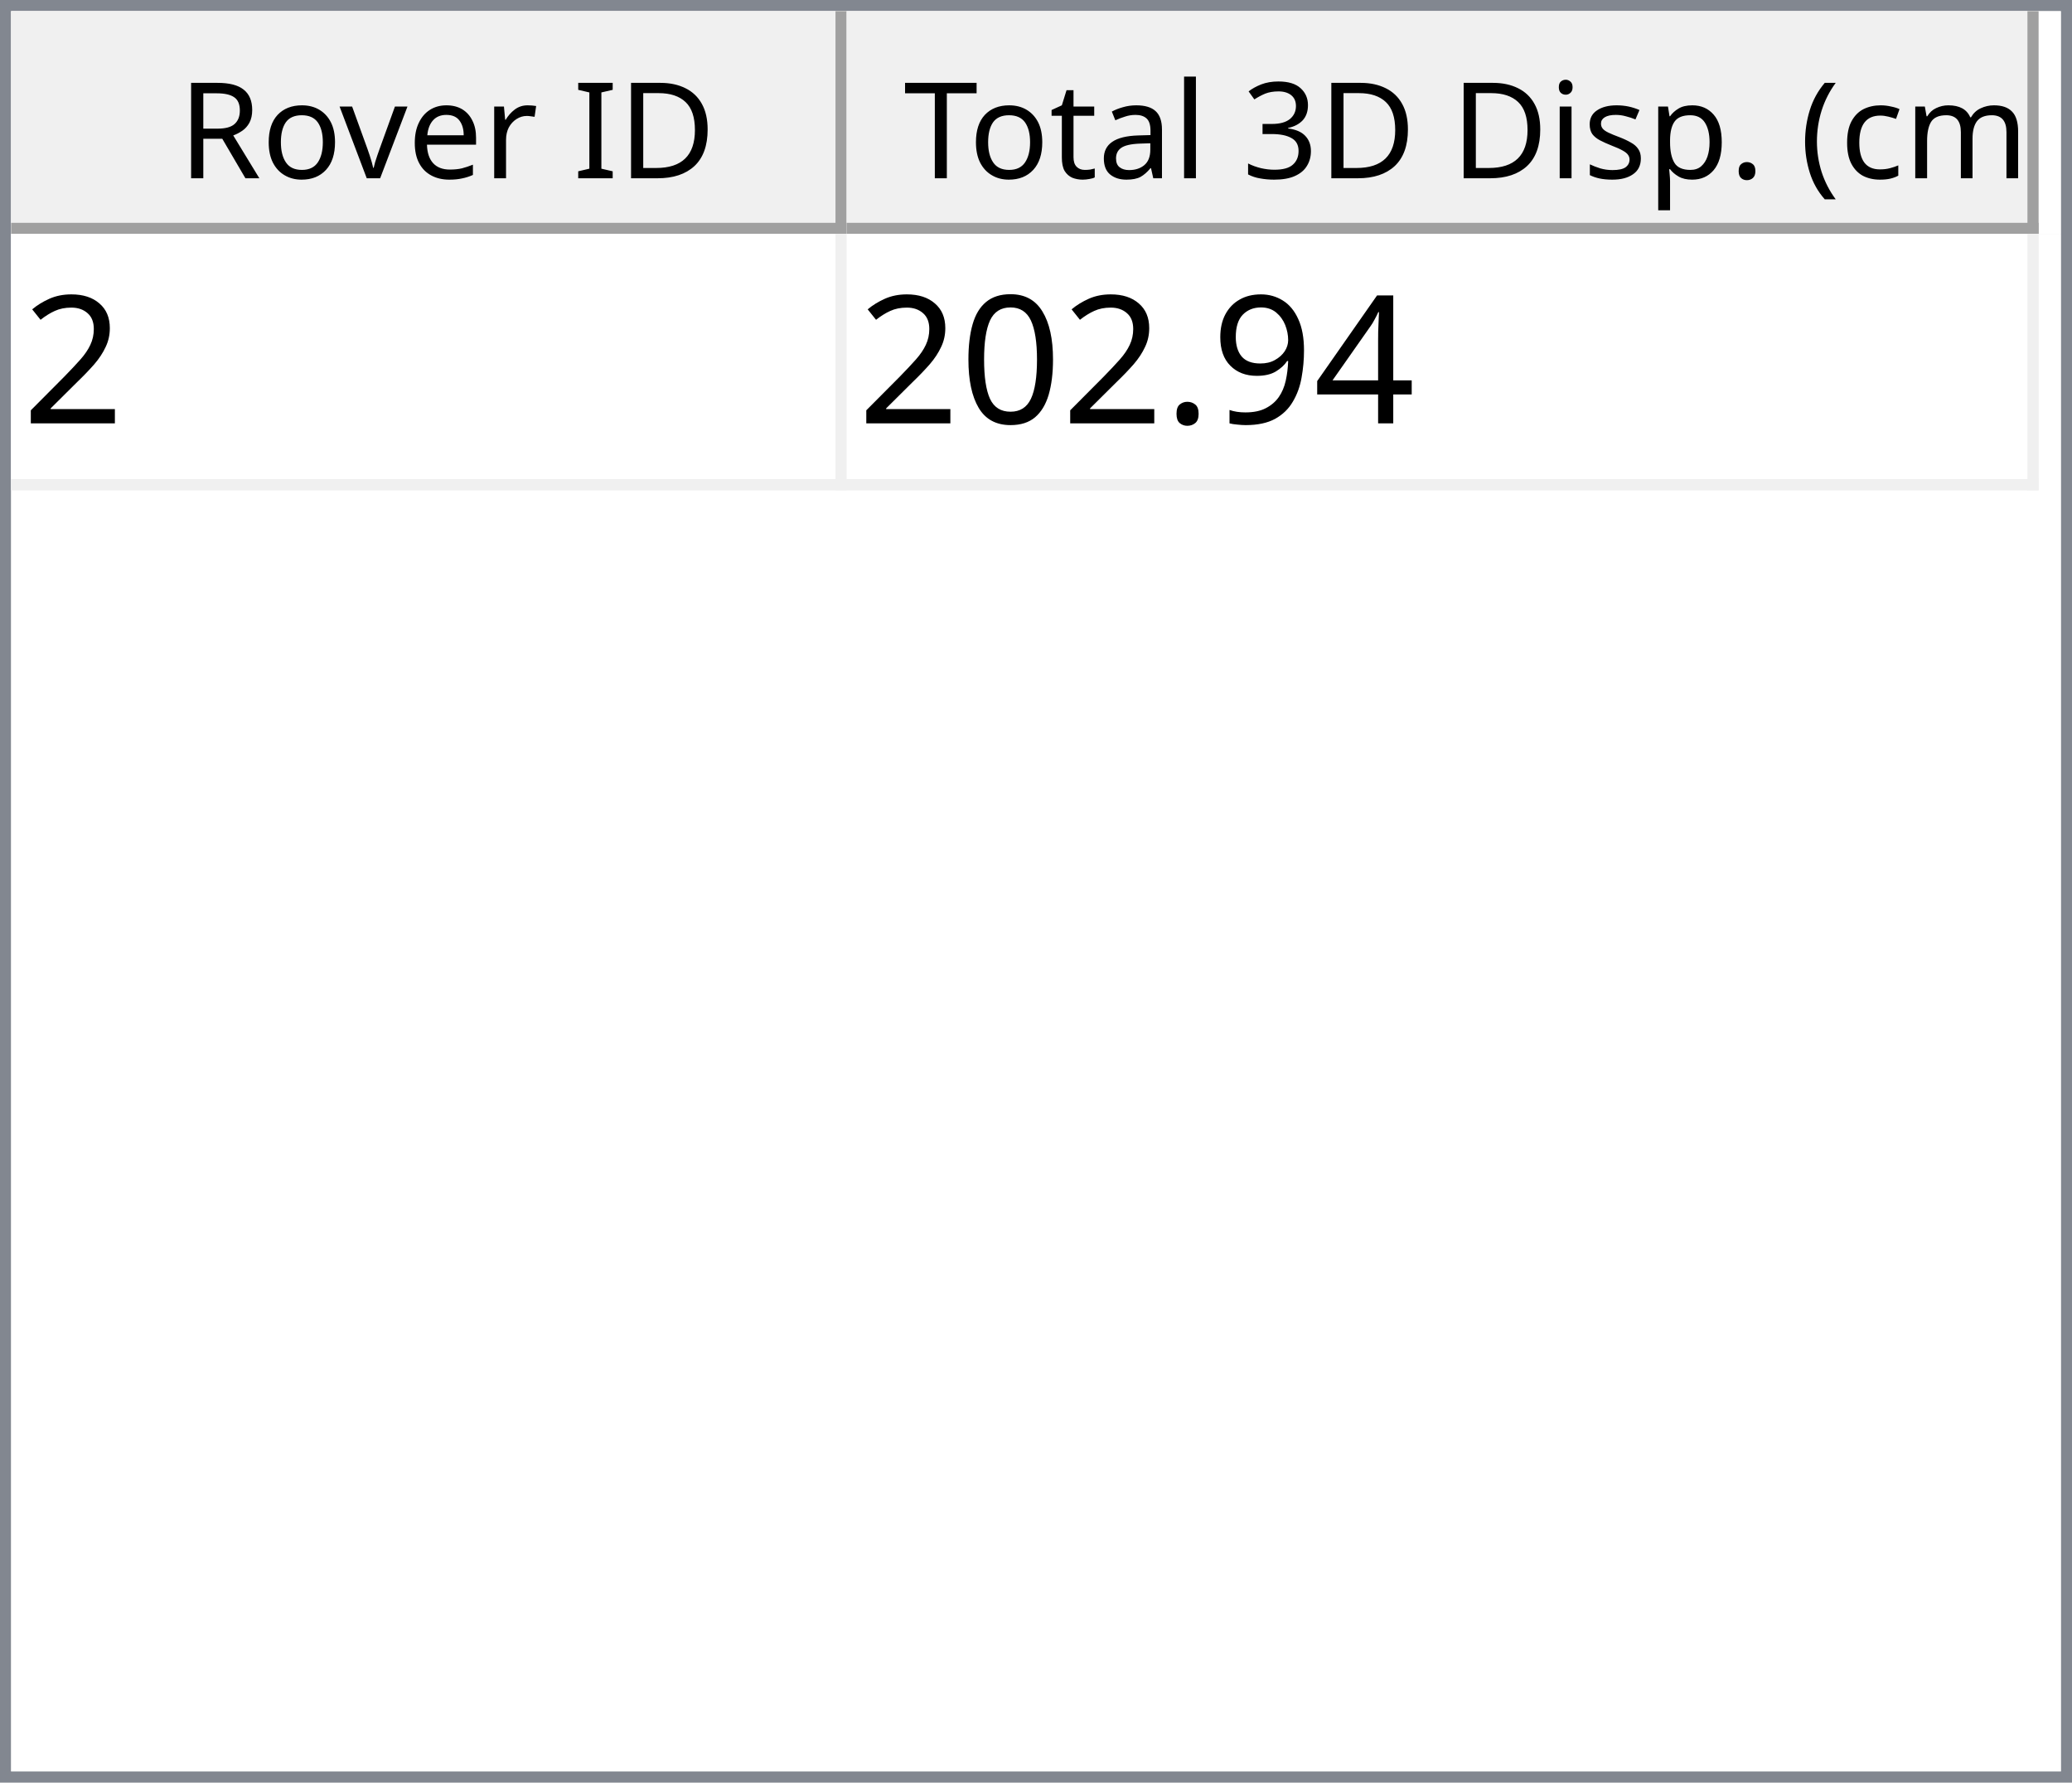
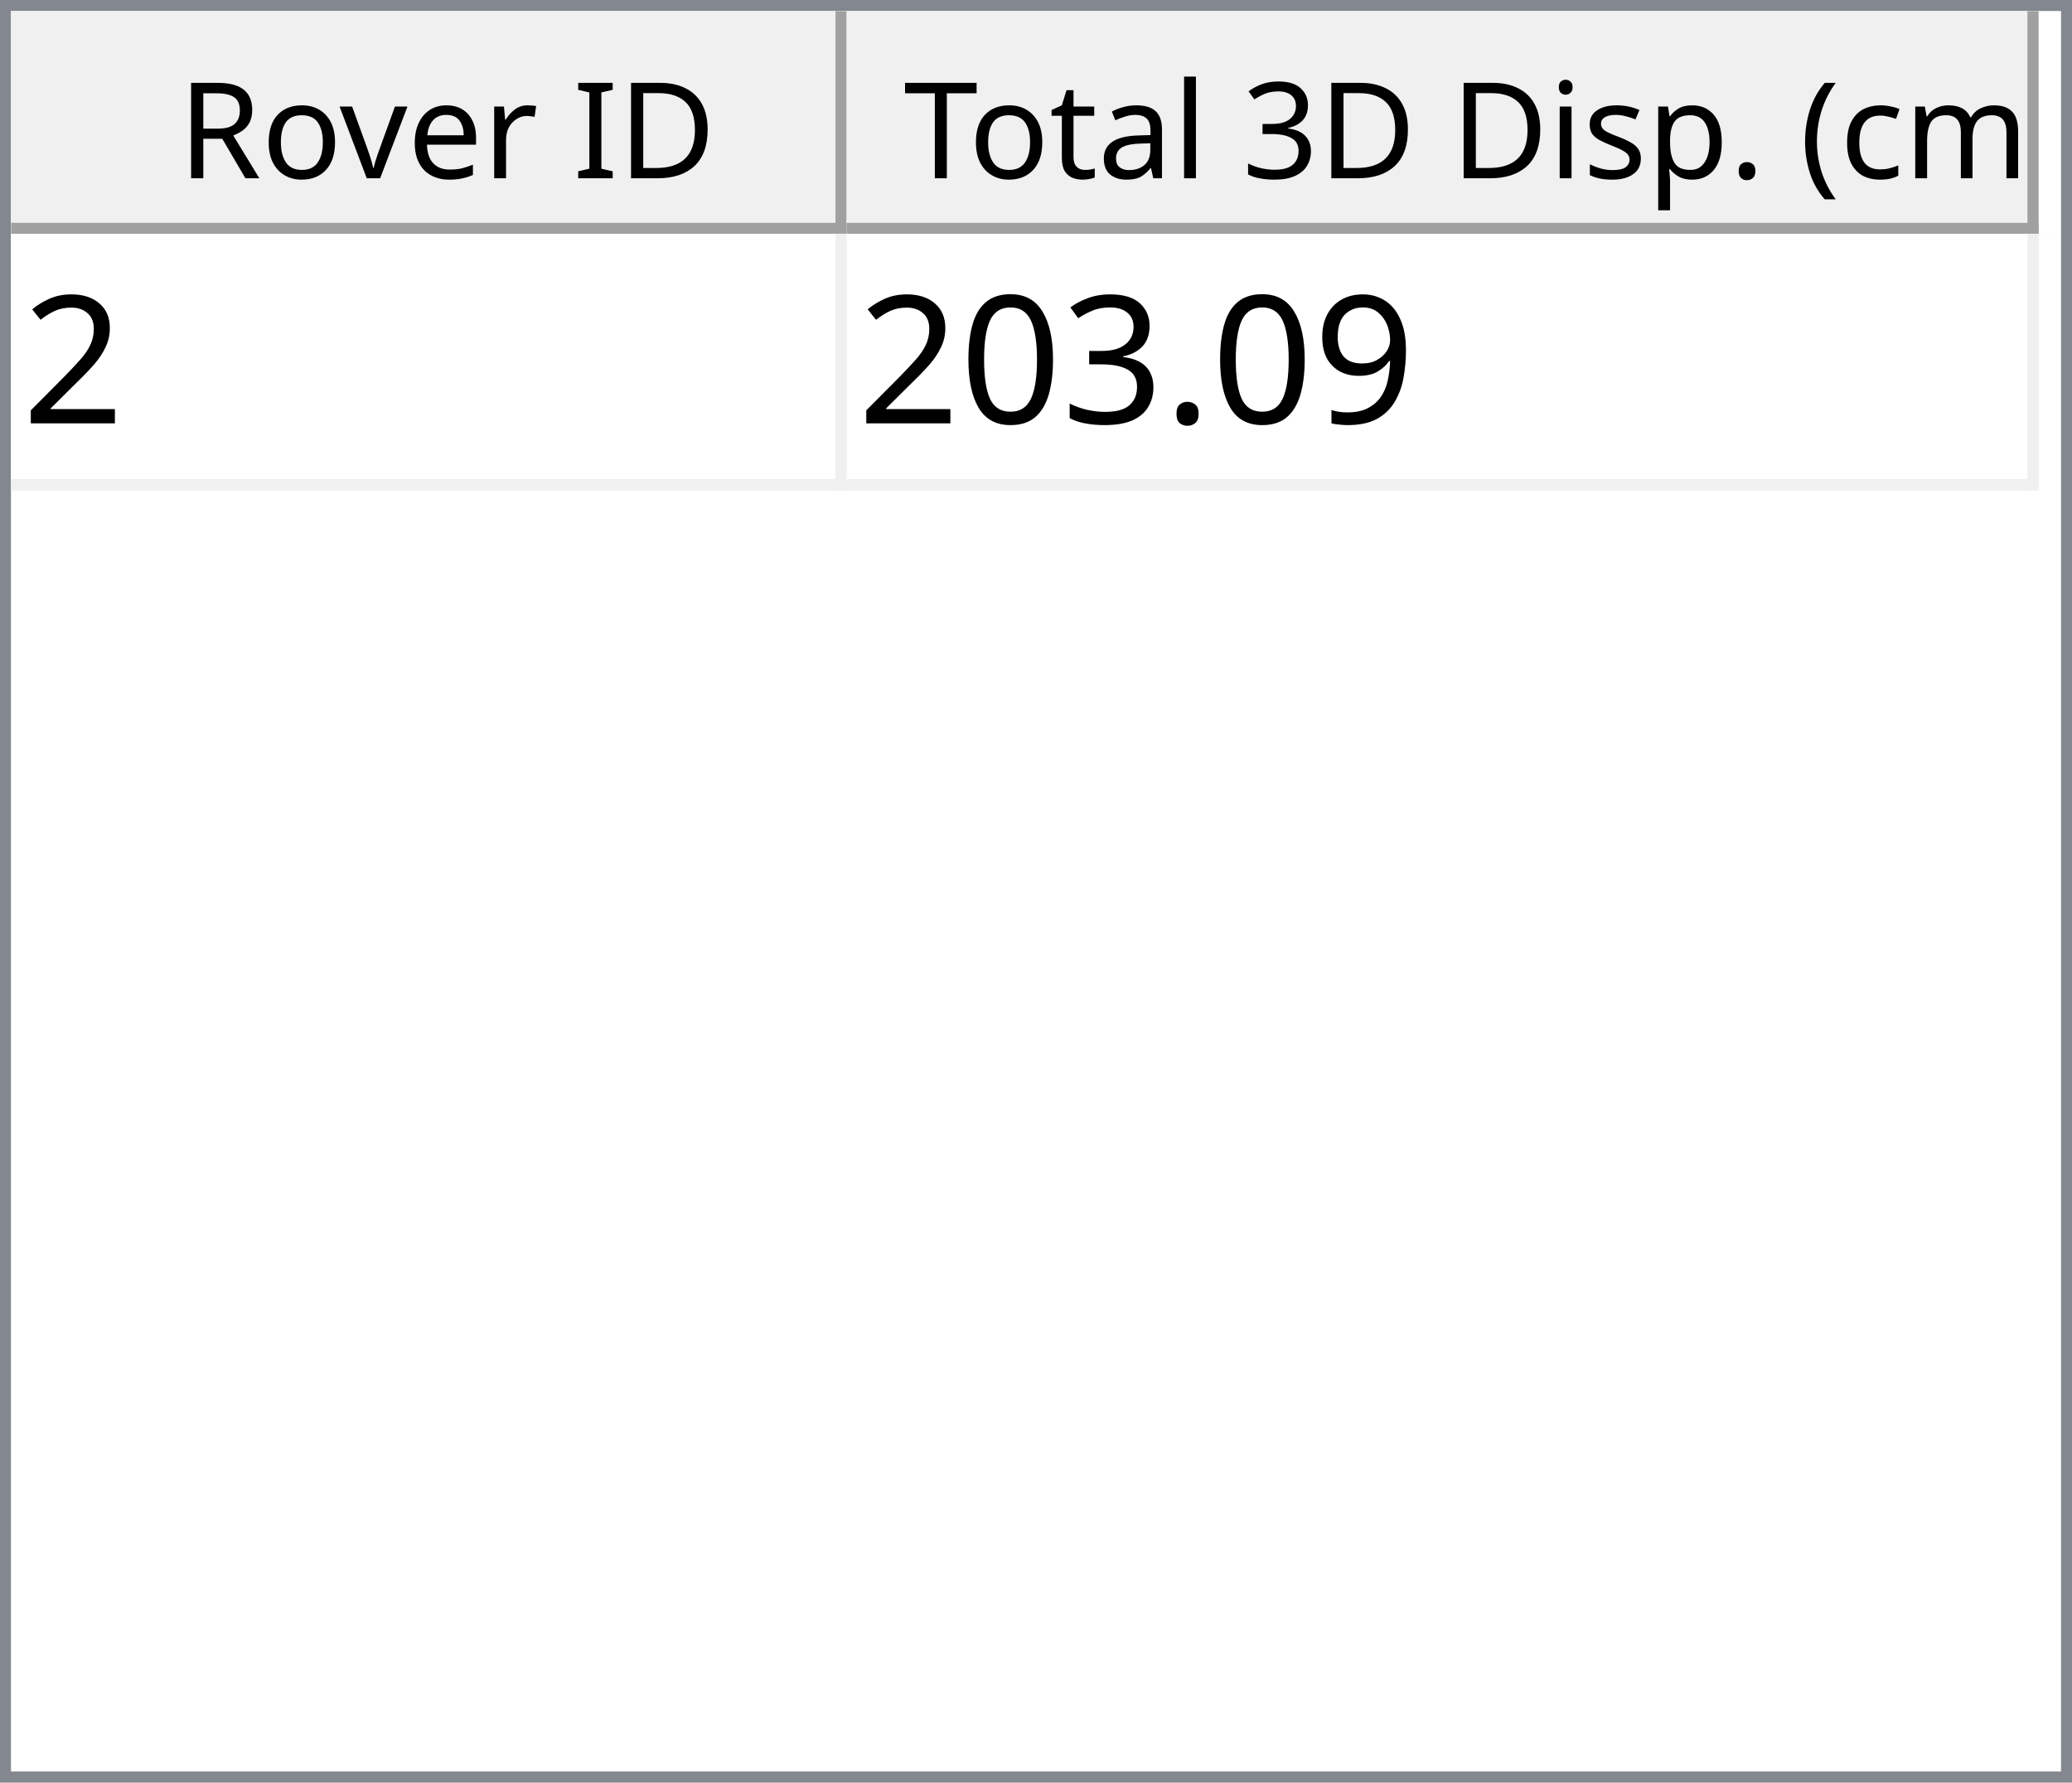
<svg xmlns="http://www.w3.org/2000/svg" style="fill-opacity:1; color-rendering:auto; color-interpolation:auto; text-rendering:auto; stroke:black; stroke-linecap:square; stroke-miterlimit:10; shape-rendering:auto; stroke-opacity:1; fill:black; stroke-dasharray:none; font-weight:normal; stroke-width:1; font-family:'Dialog'; font-style:normal; stroke-linejoin:miter; font-size:12px; stroke-dashoffset:0; image-rendering:auto;" width="186" height="160">
  <defs id="genericDefs" />
  <g>
    <defs id="defs1">
      <clipPath clipPathUnits="userSpaceOnUse" id="clipPath1">
        <path d="M0 0 L186 0 L186 160 L0 160 L0 0 Z" />
      </clipPath>
      <clipPath clipPathUnits="userSpaceOnUse" id="clipPath2">
        <path d="M0 0 L0 160 L186 160 L186 0 Z" />
      </clipPath>
      <clipPath clipPathUnits="userSpaceOnUse" id="clipPath3">
        <path d="M0 0 L0 20 L184 20 L184 0 Z" />
      </clipPath>
      <clipPath clipPathUnits="userSpaceOnUse" id="clipPath4">
        <path d="M0 0 L0 20 L75 20 L75 0 Z" />
      </clipPath>
      <clipPath clipPathUnits="userSpaceOnUse" id="clipPath5">
        <path d="M1 1 L1 19 L74 19 L74 1 Z" />
      </clipPath>
      <clipPath clipPathUnits="userSpaceOnUse" id="clipPath6">
        <path d="M0 0 L0 18 L73 18 L73 0 Z" />
      </clipPath>
      <clipPath clipPathUnits="userSpaceOnUse" id="clipPath7">
        <path d="M-0.5 -0.5 L-0.5 19.5 L74.5 19.5 L74.5 -0.5 Z" />
      </clipPath>
      <clipPath clipPathUnits="userSpaceOnUse" id="clipPath8">
        <path d="M0 0 L0 20 L107 20 L107 0 Z" />
      </clipPath>
      <clipPath clipPathUnits="userSpaceOnUse" id="clipPath9">
        <path d="M1 1 L1 19 L106 19 L106 1 Z" />
      </clipPath>
      <clipPath clipPathUnits="userSpaceOnUse" id="clipPath10">
        <path d="M0 0 L0 18 L105 18 L105 0 Z" />
      </clipPath>
      <clipPath clipPathUnits="userSpaceOnUse" id="clipPath11">
        <path d="M-0.5 -0.5 L-0.5 19.5 L106.5 19.5 L106.5 -0.5 Z" />
      </clipPath>
      <clipPath clipPathUnits="userSpaceOnUse" id="clipPath12">
        <path d="M0 0 L0 138 L184 138 L184 0 Z" />
      </clipPath>
      <clipPath clipPathUnits="userSpaceOnUse" id="clipPath13">
        <path d="M0 0 L0 23 L182 23 L182 0 Z" />
      </clipPath>
      <clipPath clipPathUnits="userSpaceOnUse" id="clipPath14">
        <path d="M-0.5 -0.5 L-0.5 22.5 L181.5 22.5 L181.5 -0.5 Z" />
      </clipPath>
      <clipPath clipPathUnits="userSpaceOnUse" id="clipPath15">
        <path d="M0 0 L0 22 L74 22 L74 0 Z" />
      </clipPath>
      <clipPath clipPathUnits="userSpaceOnUse" id="clipPath16">
        <path d="M0 0 L0 22 L106 22 L106 0 Z" />
      </clipPath>
      <font horiz-adv-x="64.551" id="font1">
        <font-face ascent="107.91" descent="25.098" units-per-em="100" style="font-style:normal; font-family:Segoe UI; font-weight:normal;" />
        <missing-glyph horiz-adv-x="64.551" d="M8.109 0 L8.109 68.266 L56.453 68.266 L56.453 0 L8.109 0 ZM15.328 7.234 L49.219 7.234 L49.219 61.031 L15.328 61.031 L15.328 7.234 Z" />
        <glyph unicode="D" horiz-adv-x="70.117" d="M9.188 0 L9.188 70.016 L28.516 70.016 Q65.531 70.016 65.531 35.891 Q65.531 19.672 55.25 9.836 Q44.969 0 27.734 0 L9.188 0 ZM17.391 62.594 L17.391 7.422 L27.828 7.422 Q41.609 7.422 49.273 14.797 Q56.938 22.172 56.938 35.688 Q56.938 62.594 28.328 62.594 L17.391 62.594 Z" />
        <glyph unicode="I" horiz-adv-x="26.611" d="M17.391 0 L9.188 0 L9.188 70.016 L17.391 70.016 L17.391 0 Z" />
        <glyph unicode=" " horiz-adv-x="27.393" d="" />
        <glyph unicode="r" horiz-adv-x="34.766" d="M34.188 41.891 Q32.078 43.5 28.125 43.5 Q23 43.5 19.555 38.672 Q16.109 33.844 16.109 25.484 L16.109 0 L8.109 0 L8.109 50 L16.109 50 L16.109 39.703 L16.312 39.703 Q18.016 44.969 21.531 47.922 Q25.047 50.875 29.391 50.875 Q32.516 50.875 34.188 50.203 L34.188 41.891 Z" />
        <glyph unicode="e" horiz-adv-x="52.295" d="M48.297 23 L12.984 23 Q13.188 14.656 17.484 10.109 Q21.781 5.562 29.297 5.562 Q37.75 5.562 44.828 11.141 L44.828 3.609 Q38.234 -1.172 27.391 -1.172 Q16.797 -1.172 10.742 5.641 Q4.688 12.453 4.688 24.812 Q4.688 36.469 11.305 43.82 Q17.922 51.172 27.734 51.172 Q37.547 51.172 42.922 44.828 Q48.297 38.484 48.297 27.203 L48.297 23 ZM40.094 29.781 Q40.047 36.719 36.75 40.578 Q33.453 44.438 27.594 44.438 Q21.922 44.438 17.969 40.383 Q14.016 36.328 13.094 29.781 L40.094 29.781 Z" />
        <glyph unicode="v" horiz-adv-x="47.9" d="M47.406 50 L27.484 0 L19.625 0 L0.688 50 L9.469 50 L22.172 13.672 Q23.578 9.672 23.922 6.688 L24.125 6.688 Q24.609 10.453 25.688 13.484 L38.969 50 L47.406 50 Z" />
        <glyph unicode="o" horiz-adv-x="58.594" d="M29 -1.172 Q17.922 -1.172 11.305 5.836 Q4.688 12.844 4.688 24.422 Q4.688 37.016 11.57 44.094 Q18.453 51.172 30.172 51.172 Q41.359 51.172 47.633 44.289 Q53.906 37.406 53.906 25.203 Q53.906 13.234 47.141 6.031 Q40.375 -1.172 29 -1.172 ZM29.594 44.438 Q21.875 44.438 17.383 39.188 Q12.891 33.938 12.891 24.703 Q12.891 15.828 17.43 10.695 Q21.969 5.562 29.594 5.562 Q37.359 5.562 41.531 10.594 Q45.703 15.625 45.703 24.906 Q45.703 34.281 41.531 39.359 Q37.359 44.438 29.594 44.438 Z" />
        <glyph unicode="R" horiz-adv-x="59.814" d="M59.375 0 L49.609 0 L37.891 19.625 Q36.281 22.359 34.766 24.289 Q33.25 26.219 31.664 27.438 Q30.078 28.656 28.25 29.219 Q26.422 29.781 24.125 29.781 L17.391 29.781 L17.391 0 L9.188 0 L9.188 70.016 L30.078 70.016 Q34.672 70.016 38.555 68.867 Q42.438 67.719 45.289 65.375 Q48.141 63.031 49.758 59.547 Q51.375 56.062 51.375 51.375 Q51.375 47.703 50.273 44.656 Q49.172 41.609 47.148 39.211 Q45.125 36.812 42.266 35.133 Q39.406 33.453 35.844 32.516 L35.844 32.328 Q37.594 31.547 38.891 30.547 Q40.188 29.547 41.359 28.18 Q42.531 26.812 43.68 25.078 Q44.828 23.344 46.234 21.047 L59.375 0 ZM17.391 62.594 L17.391 37.203 L28.516 37.203 Q31.594 37.203 34.203 38.133 Q36.812 39.062 38.719 40.797 Q40.625 42.531 41.703 45.047 Q42.781 47.562 42.781 50.688 Q42.781 56.297 39.141 59.445 Q35.5 62.594 28.609 62.594 L17.391 62.594 Z" />
        <glyph unicode=")" horiz-adv-x="30.176" d="M8.297 -15.922 L1.172 -15.922 Q16.406 2.344 16.406 26.812 Q16.406 51.469 1.078 70.016 L8.297 70.016 Q23.531 52.156 23.531 26.703 Q23.531 1.375 8.297 -15.922 Z" />
        <glyph unicode="m" horiz-adv-x="86.133" d="M79.109 0 L71.094 0 L71.094 28.719 Q71.094 37.016 68.531 40.727 Q65.969 44.438 59.906 44.438 Q54.781 44.438 51.195 39.75 Q47.609 35.062 47.609 28.516 L47.609 0 L39.594 0 L39.594 29.688 Q39.594 44.438 28.219 44.438 Q22.953 44.438 19.531 40.016 Q16.109 35.594 16.109 28.516 L16.109 0 L8.109 0 L8.109 50 L16.109 50 L16.109 42.094 L16.312 42.094 Q21.625 51.172 31.844 51.172 Q36.969 51.172 40.773 48.312 Q44.578 45.453 46 40.828 Q51.562 51.172 62.594 51.172 Q79.109 51.172 79.109 30.812 L79.109 0 Z" />
        <glyph unicode="c" horiz-adv-x="46.191" d="M42.188 2.297 Q36.422 -1.172 28.516 -1.172 Q17.828 -1.172 11.258 5.789 Q4.688 12.75 4.688 23.828 Q4.688 36.188 11.766 43.68 Q18.844 51.172 30.672 51.172 Q37.25 51.172 42.281 48.734 L42.281 40.531 Q36.719 44.438 30.375 44.438 Q22.703 44.438 17.797 38.945 Q12.891 33.453 12.891 24.516 Q12.891 15.719 17.508 10.641 Q22.125 5.562 29.891 5.562 Q36.422 5.562 42.188 9.906 L42.188 2.297 Z" />
        <glyph unicode="(" horiz-adv-x="30.176" d="M29.109 -15.922 L21.969 -15.922 Q6.844 1.375 6.844 26.703 Q6.844 52.156 21.969 70.016 L29.203 70.016 Q13.875 51.469 13.875 26.812 Q13.875 2.344 29.109 -15.922 Z" />
        <glyph unicode="." horiz-adv-x="21.68" d="M10.891 -1.078 Q8.641 -1.078 7.055 0.539 Q5.469 2.156 5.469 4.391 Q5.469 6.641 7.055 8.273 Q8.641 9.906 10.891 9.906 Q13.188 9.906 14.797 8.273 Q16.406 6.641 16.406 4.391 Q16.406 2.156 14.797 0.539 Q13.188 -1.078 10.891 -1.078 Z" />
        <glyph unicode="p" horiz-adv-x="58.789" d="M16.312 7.234 L16.109 7.234 L16.109 -23 L8.109 -23 L8.109 50 L16.109 50 L16.109 41.219 L16.312 41.219 Q22.219 51.172 33.594 51.172 Q43.266 51.172 48.688 44.461 Q54.109 37.75 54.109 26.469 Q54.109 13.922 48 6.375 Q41.891 -1.172 31.297 -1.172 Q21.578 -1.172 16.312 7.234 ZM16.109 27.391 L16.109 20.406 Q16.109 14.203 20.141 9.883 Q24.172 5.562 30.375 5.562 Q37.641 5.562 41.773 11.133 Q45.906 16.703 45.906 26.609 Q45.906 34.969 42.047 39.703 Q38.188 44.438 31.594 44.438 Q24.609 44.438 20.359 39.578 Q16.109 34.719 16.109 27.391 Z" />
        <glyph unicode="s" horiz-adv-x="42.432" d="M5.078 1.812 L5.078 10.406 Q11.625 5.562 19.484 5.562 Q30.031 5.562 30.031 12.594 Q30.031 14.594 29.125 15.992 Q28.219 17.391 26.68 18.461 Q25.141 19.531 23.07 20.383 Q21 21.234 18.609 22.172 Q15.281 23.484 12.766 24.828 Q10.25 26.172 8.57 27.859 Q6.891 29.547 6.031 31.695 Q5.172 33.844 5.172 36.719 Q5.172 40.234 6.789 42.945 Q8.406 45.656 11.086 47.484 Q13.766 49.312 17.211 50.242 Q20.656 51.172 24.312 51.172 Q30.812 51.172 35.938 48.922 L35.938 40.828 Q30.422 44.438 23.25 44.438 Q21 44.438 19.195 43.922 Q17.391 43.406 16.094 42.477 Q14.797 41.547 14.086 40.258 Q13.375 38.969 13.375 37.406 Q13.375 35.453 14.086 34.133 Q14.797 32.812 16.164 31.789 Q17.531 30.766 19.484 29.938 Q21.438 29.109 23.922 28.125 Q27.25 26.859 29.883 25.516 Q32.516 24.172 34.375 22.484 Q36.234 20.797 37.234 18.602 Q38.234 16.406 38.234 13.375 Q38.234 9.672 36.602 6.938 Q34.969 4.203 32.234 2.398 Q29.5 0.594 25.93 -0.289 Q22.359 -1.172 18.453 -1.172 Q10.75 -1.172 5.078 1.812 Z" />
        <glyph unicode="i" horiz-adv-x="24.219" d="M12.203 62.703 Q10.062 62.703 8.547 64.164 Q7.031 65.625 7.031 67.875 Q7.031 70.125 8.547 71.609 Q10.062 73.094 12.203 73.094 Q14.406 73.094 15.945 71.609 Q17.484 70.125 17.484 67.875 Q17.484 65.719 15.945 64.211 Q14.406 62.703 12.203 62.703 ZM16.109 0 L8.109 0 L8.109 50 L16.109 50 L16.109 0 Z" />
        <glyph unicode="3" horiz-adv-x="53.906" d="M46.531 19.828 Q46.531 15.094 44.75 11.211 Q42.969 7.328 39.719 4.57 Q36.469 1.812 31.93 0.297 Q27.391 -1.219 21.922 -1.219 Q11.922 -1.219 6 2.594 L6 11.188 Q13.094 5.609 22.219 5.609 Q25.875 5.609 28.828 6.539 Q31.781 7.469 33.906 9.227 Q36.031 10.984 37.18 13.477 Q38.328 15.969 38.328 19.094 Q38.328 32.812 18.797 32.812 L12.984 32.812 L12.984 39.594 L18.5 39.594 Q35.797 39.594 35.797 52.484 Q35.797 64.406 22.609 64.406 Q15.188 64.406 8.688 59.422 L8.688 67.188 Q15.375 71.188 24.609 71.188 Q29 71.188 32.57 69.969 Q36.141 68.75 38.68 66.555 Q41.219 64.359 42.609 61.281 Q44 58.203 44 54.5 Q44 40.672 30.031 36.719 L30.031 36.531 Q33.594 36.141 36.625 34.797 Q39.656 33.453 41.852 31.305 Q44.047 29.156 45.289 26.25 Q46.531 23.344 46.531 19.828 Z" />
        <glyph unicode="l" horiz-adv-x="24.219" d="M16.109 0 L8.109 0 L8.109 74.031 L16.109 74.031 L16.109 0 Z" />
        <glyph unicode="a" horiz-adv-x="50.879" d="M43.891 0 L35.891 0 L35.891 7.812 L35.688 7.812 Q30.469 -1.172 20.312 -1.172 Q12.844 -1.172 8.617 2.781 Q4.391 6.734 4.391 13.281 Q4.391 27.297 20.906 29.594 L35.891 31.688 Q35.891 44.438 25.594 44.438 Q16.547 44.438 9.281 38.281 L9.281 46.484 Q16.656 51.172 26.266 51.172 Q43.891 51.172 43.891 32.516 L43.891 0 ZM35.891 25.297 L23.828 23.641 Q18.266 22.859 15.43 20.875 Q12.594 18.891 12.594 13.875 Q12.594 10.203 15.211 7.883 Q17.828 5.562 22.172 5.562 Q28.125 5.562 32.008 9.742 Q35.891 13.922 35.891 20.312 L35.891 25.297 Z" />
        <glyph unicode="t" horiz-adv-x="33.887" d="M31.297 0.484 Q28.469 -1.078 23.828 -1.078 Q10.688 -1.078 10.688 13.578 L10.688 43.172 L2.094 43.172 L2.094 50 L10.688 50 L10.688 62.203 L18.703 64.797 L18.703 50 L31.297 50 L31.297 43.172 L18.703 43.172 L18.703 14.984 Q18.703 9.969 20.414 7.82 Q22.125 5.672 26.078 5.672 Q29.109 5.672 31.297 7.328 L31.297 0.484 Z" />
        <glyph unicode="T" horiz-adv-x="52.393" d="M50.594 62.594 L30.375 62.594 L30.375 0 L22.172 0 L22.172 62.594 L2 62.594 L2 70.016 L50.594 70.016 L50.594 62.594 Z" />
      </font>
      <font horiz-adv-x="75.0" id="font2">
        <font-face ascent="100.537" descent="21.973" units-per-em="100" style="font-style:normal; font-family:sans-serif; font-weight:normal;" />
        <missing-glyph horiz-adv-x="75.0" d="M12.5 0 L12.5 62.5 L62.5 62.5 L62.5 0 L12.5 0 ZM14.062 1.562 L60.938 1.562 L60.938 60.938 L14.062 60.938 L14.062 1.562 Z" />
        <glyph unicode="2" horiz-adv-x="55.615" d="M50.344 8.453 L50.344 0 L3.031 0 Q2.938 3.172 4.047 6.109 Q5.859 10.938 9.836 15.625 Q13.812 20.312 21.344 26.469 Q33.016 36.031 37.117 41.625 Q41.219 47.219 41.219 52.203 Q41.219 57.422 37.477 61.008 Q33.734 64.594 27.734 64.594 Q21.391 64.594 17.578 60.789 Q13.766 56.984 13.719 50.25 L4.688 51.172 Q5.609 61.281 11.664 66.578 Q17.719 71.875 27.938 71.875 Q38.234 71.875 44.242 66.164 Q50.25 60.453 50.25 52 Q50.25 47.703 48.492 43.555 Q46.734 39.406 42.656 34.812 Q38.578 30.219 29.109 22.219 Q21.188 15.578 18.945 13.211 Q16.703 10.844 15.234 8.453 L50.344 8.453 Z" />
-         <glyph unicode="4" horiz-adv-x="55.615" d="M32.328 0 L32.328 17.141 L1.266 17.141 L1.266 25.203 L33.938 71.578 L41.109 71.578 L41.109 25.203 L50.781 25.203 L50.781 17.141 L41.109 17.141 L41.109 0 L32.328 0 ZM32.328 25.203 L32.328 57.469 L9.906 25.203 L32.328 25.203 Z" />
        <glyph unicode="9" horiz-adv-x="55.615" d="M5.469 16.547 L13.922 17.328 Q14.984 11.375 18.016 8.688 Q21.047 6 25.781 6 Q29.828 6 32.883 7.859 Q35.938 9.719 37.891 12.82 Q39.844 15.922 41.164 21.195 Q42.484 26.469 42.484 31.938 Q42.484 32.516 42.438 33.688 Q39.797 29.5 35.234 26.883 Q30.672 24.266 25.344 24.266 Q16.453 24.266 10.305 30.711 Q4.156 37.156 4.156 47.703 Q4.156 58.594 10.578 65.234 Q17 71.875 26.656 71.875 Q33.641 71.875 39.43 68.117 Q45.219 64.359 48.219 57.398 Q51.219 50.438 51.219 37.25 Q51.219 23.531 48.242 15.406 Q45.266 7.281 39.383 3.031 Q33.5 -1.219 25.594 -1.219 Q17.188 -1.219 11.867 3.445 Q6.547 8.109 5.469 16.547 ZM41.453 48.141 Q41.453 55.719 37.43 60.156 Q33.406 64.594 27.734 64.594 Q21.875 64.594 17.531 59.812 Q13.188 55.031 13.188 47.406 Q13.188 40.578 17.312 36.305 Q21.438 32.031 27.484 32.031 Q33.594 32.031 37.523 36.305 Q41.453 40.578 41.453 48.141 Z" />
        <glyph unicode="." horiz-adv-x="27.783" d="M9.078 0 L9.078 10.016 L19.094 10.016 L19.094 0 L9.078 0 Z" />
+         <glyph unicode="3" horiz-adv-x="55.615" d="M4.203 18.891 L12.984 20.062 Q14.5 12.594 18.141 9.297 Q21.781 6 27 6 Q33.203 6 37.477 10.297 Q41.75 14.594 41.75 20.953 Q41.75 27 37.797 30.93 Q33.844 34.859 27.734 34.859 Q25.25 34.859 21.531 33.891 L22.516 41.609 Q23.391 41.5 23.922 41.5 Q29.547 41.5 34.039 44.43 Q38.531 47.359 38.531 53.469 Q38.531 58.297 35.258 61.477 Q31.984 64.656 26.812 64.656 Q21.688 64.656 18.266 61.43 Q14.844 58.203 13.875 51.766 L5.078 53.328 Q6.688 62.156 12.398 67.016 Q18.109 71.875 26.609 71.875 Q32.469 71.875 37.398 69.359 Q42.328 66.844 44.945 62.5 Q47.562 58.156 47.562 53.266 Q47.562 48.641 45.07 44.828 Q42.578 41.016 37.703 38.766 Q44.047 37.312 47.562 32.695 Q51.078 28.078 51.078 21.141 Q51.078 11.766 44.242 5.25 Q37.406 -1.266 26.953 -1.266 Q17.531 -1.266 11.305 4.352 Q5.078 9.969 4.203 18.891 Z" />
        <glyph unicode="0" horiz-adv-x="55.615" d="M4.156 35.297 Q4.156 48 6.766 55.742 Q9.375 63.484 14.523 67.68 Q19.672 71.875 27.484 71.875 Q33.25 71.875 37.594 69.555 Q41.938 67.234 44.773 62.867 Q47.609 58.5 49.219 52.227 Q50.828 45.953 50.828 35.297 Q50.828 22.703 48.242 14.969 Q45.656 7.234 40.508 3.008 Q35.359 -1.219 27.484 -1.219 Q17.141 -1.219 11.234 6.203 Q4.156 15.141 4.156 35.297 ZM13.188 35.297 Q13.188 17.672 17.312 11.836 Q21.438 6 27.484 6 Q33.547 6 37.672 11.859 Q41.797 17.719 41.797 35.297 Q41.797 52.984 37.672 58.789 Q33.547 64.594 27.391 64.594 Q21.344 64.594 17.719 59.469 Q13.188 52.938 13.188 35.297 Z" />
      </font>
    </defs>
    <g style="fill:white; stroke:white;">
      <rect x="0" y="0" width="186" style="clip-path:url(#clipPath1); stroke:none;" height="160" />
    </g>
    <g style="fill:white; text-rendering:optimizeSpeed; color-rendering:optimizeSpeed; image-rendering:optimizeSpeed; shape-rendering:crispEdges; stroke:white; color-interpolation:sRGB;">
      <rect x="0" width="186" height="160" y="0" style="stroke:none;" />
      <path style="stroke:none;" d="M0 160 L186 160 L186 0 L0 0 Z" />
    </g>
    <g style="fill:rgb(240,240,240); font-family:'Segoe UI'; stroke:rgb(240,240,240);">
      <rect x="0" y="0" width="186" style="clip-path:url(#clipPath2); stroke:none;" height="160" />
    </g>
    <g style="fill:rgb(130,135,144); font-family:'Segoe UI'; stroke:rgb(130,135,144);">
      <path d="M0 0 L186 0 L186 160 L0 160 L0 0 ZM1 1 L185 1 L185 159 L1 159 L1 1 Z" style="fill-rule:evenodd; clip-path:url(#clipPath2); stroke:none;" />
    </g>
    <g style="fill:white; font-family:'Segoe UI'; stroke:white;" transform="translate(1,1)">
      <rect x="0" y="0" width="184" style="clip-path:url(#clipPath3); stroke:none;" height="20" />
    </g>
    <g style="fill:rgb(240,240,240); font-family:'Segoe UI'; stroke:rgb(240,240,240);" transform="translate(1,1)">
      <rect x="0" y="0" width="75" style="clip-path:url(#clipPath4); stroke:none;" height="20" />
    </g>
    <g style="font-family:'Segoe UI';" transform="translate(2,2)">
      <text x="14" xml:space="preserve" y="14" style="clip-path:url(#clipPath6); stroke:none;">Rover ID</text>
    </g>
    <g style="fill:rgb(160,160,160); font-family:'Segoe UI'; stroke:rgb(160,160,160); stroke-linejoin:bevel;" transform="translate(1.5,1.5)">
      <line x1="74" x2="74" y1="0" style="fill:none; clip-path:url(#clipPath7);" y2="19" />
    </g>
    <g style="fill:rgb(160,160,160); font-family:'Segoe UI'; stroke:rgb(160,160,160); stroke-linejoin:bevel;" transform="matrix(1,0,0,1,1,1) translate(0.5,0.5)">
      <line x1="0" x2="74" y1="19" style="fill:none; clip-path:url(#clipPath7);" y2="19" />
    </g>
    <g style="fill:rgb(240,240,240); font-family:'Segoe UI'; stroke:rgb(240,240,240);" transform="translate(76,1)">
      <rect x="0" y="0" width="107" style="clip-path:url(#clipPath8); stroke:none;" height="20" />
    </g>
    <g style="font-family:'Segoe UI';" transform="translate(77,2)">
      <text x="1" xml:space="preserve" y="14" style="clip-path:url(#clipPath10); stroke:none;"> Total 3D Disp. (cm)</text>
    </g>
    <g style="fill:rgb(160,160,160); font-family:'Segoe UI'; stroke:rgb(160,160,160); stroke-linejoin:bevel;" transform="translate(76.5,1.5)">
      <line x1="106" x2="106" y1="0" style="fill:none; clip-path:url(#clipPath11);" y2="19" />
    </g>
    <g style="fill:rgb(160,160,160); font-family:'Segoe UI'; stroke:rgb(160,160,160); stroke-linejoin:bevel;" transform="matrix(1,0,0,1,76,1) translate(0.5,0.5)">
      <line x1="0" x2="106" y1="19" style="fill:none; clip-path:url(#clipPath11);" y2="19" />
    </g>
    <g style="fill:white; font-family:'Segoe UI'; stroke:white;" transform="translate(1,21)">
      <rect x="0" y="0" width="184" style="clip-path:url(#clipPath12); stroke:none;" height="138" />
    </g>
    <g style="fill:rgb(240,240,240); font-size:16px; font-family:sans-serif; stroke:rgb(240,240,240);" transform="translate(1,21)">
      <rect x="0" y="0" width="182" style="clip-path:url(#clipPath13); stroke:none;" height="23" />
      <line transform="translate(0.5,0.5)" x1="0" x2="181" y1="22" style="clip-path:url(#clipPath14); fill:none; stroke-linejoin:bevel;" y2="22" />
    </g>
    <g transform="matrix(1,0,0,1,1,21) translate(0.5,0.5)" style="fill:rgb(240,240,240); font-size:16px; font-family:sans-serif; stroke:rgb(240,240,240); stroke-linejoin:bevel;">
      <line x1="74" x2="74" y1="0" style="fill:none; clip-path:url(#clipPath14);" y2="22" />
    </g>
    <g transform="matrix(1,0,0,1,1,21) translate(0.5,0.5)" style="fill:rgb(240,240,240); font-size:16px; font-family:sans-serif; stroke:rgb(240,240,240); stroke-linejoin:bevel;">
      <line x1="181" x2="181" y1="0" style="fill:none; clip-path:url(#clipPath14);" y2="22" />
    </g>
    <g style="fill:white; font-size:16px; font-family:sans-serif; stroke:white;" transform="matrix(1,0,0,1,1,21)">
      <rect x="0" y="0" width="74" style="clip-path:url(#clipPath15); stroke:none;" height="22" />
      <text x="1" y="17" style="fill:black; clip-path:url(#clipPath15); stroke:none;" xml:space="preserve">2</text>
    </g>
    <g style="fill:white; font-size:16px; font-family:sans-serif; stroke:white;" transform="matrix(1,0,0,1,1,21) translate(75,0)">
      <rect x="0" y="0" width="106" style="clip-path:url(#clipPath16); stroke:none;" height="22" />
-       <text x="1" y="17" style="fill:black; clip-path:url(#clipPath16); stroke:none;" xml:space="preserve">202.94</text>
+       <text x="1" y="17" style="fill:black; clip-path:url(#clipPath16); stroke:none;" xml:space="preserve">203.09</text>
    </g>
  </g>
</svg>
